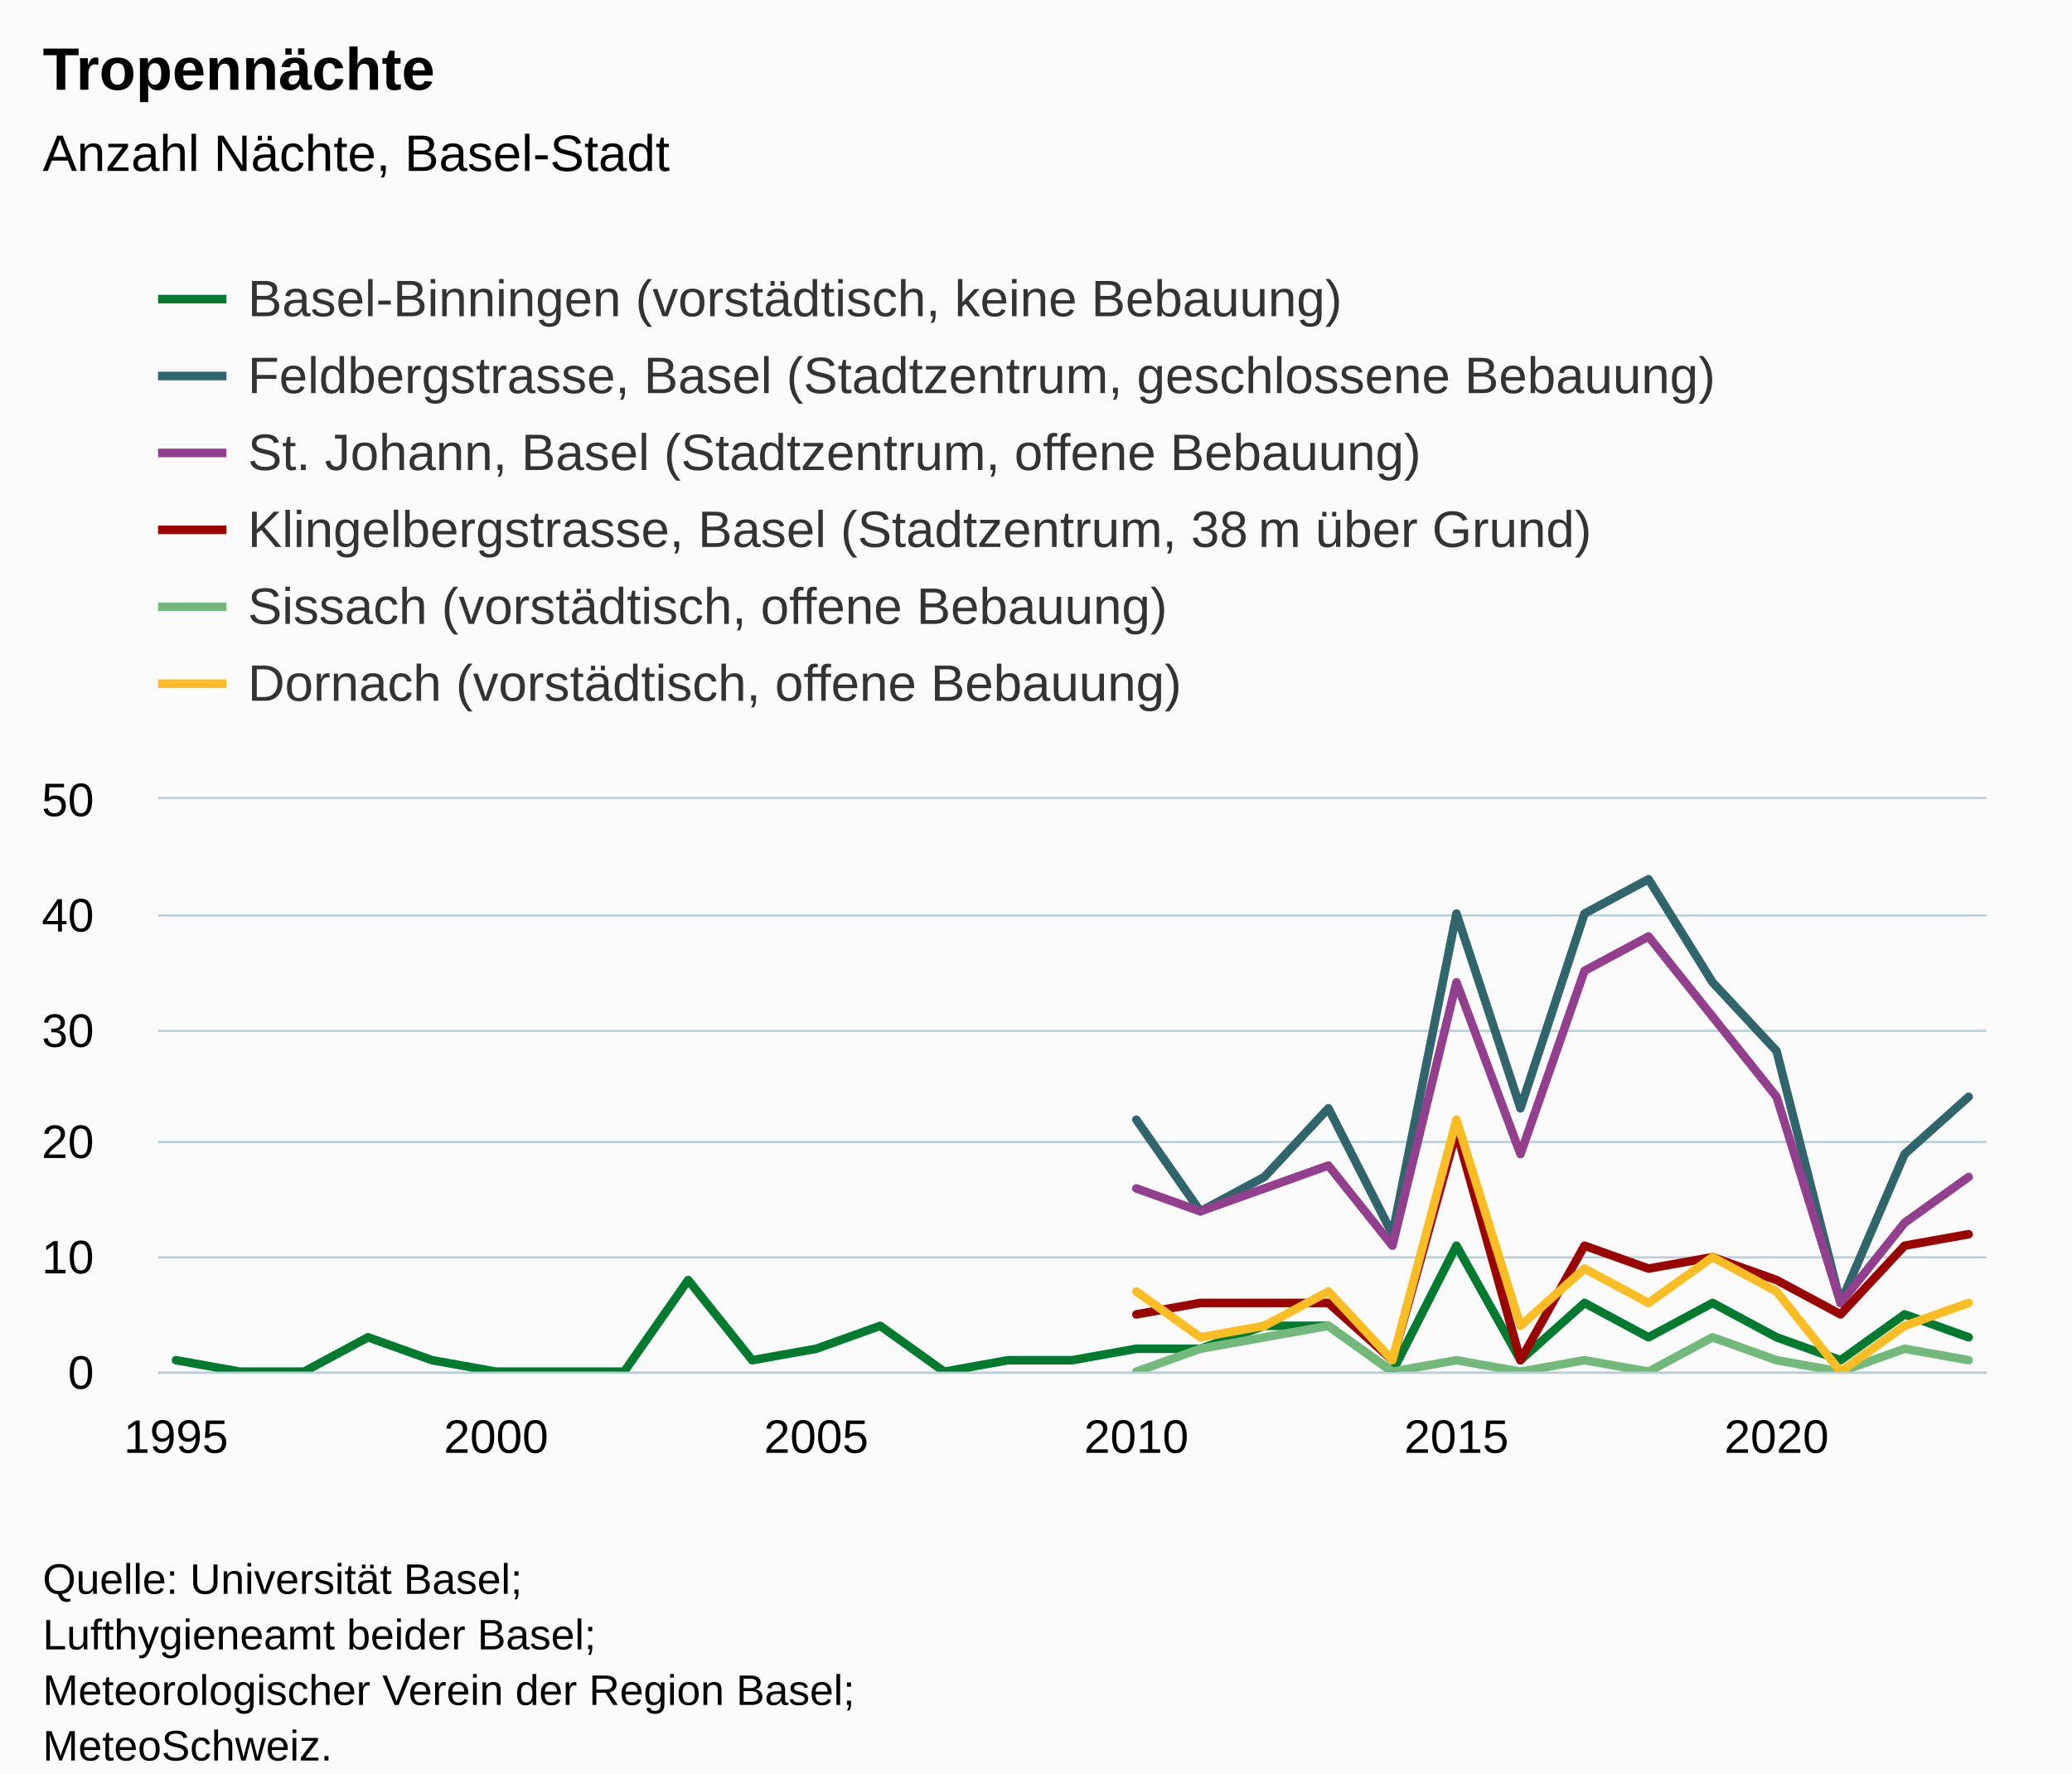
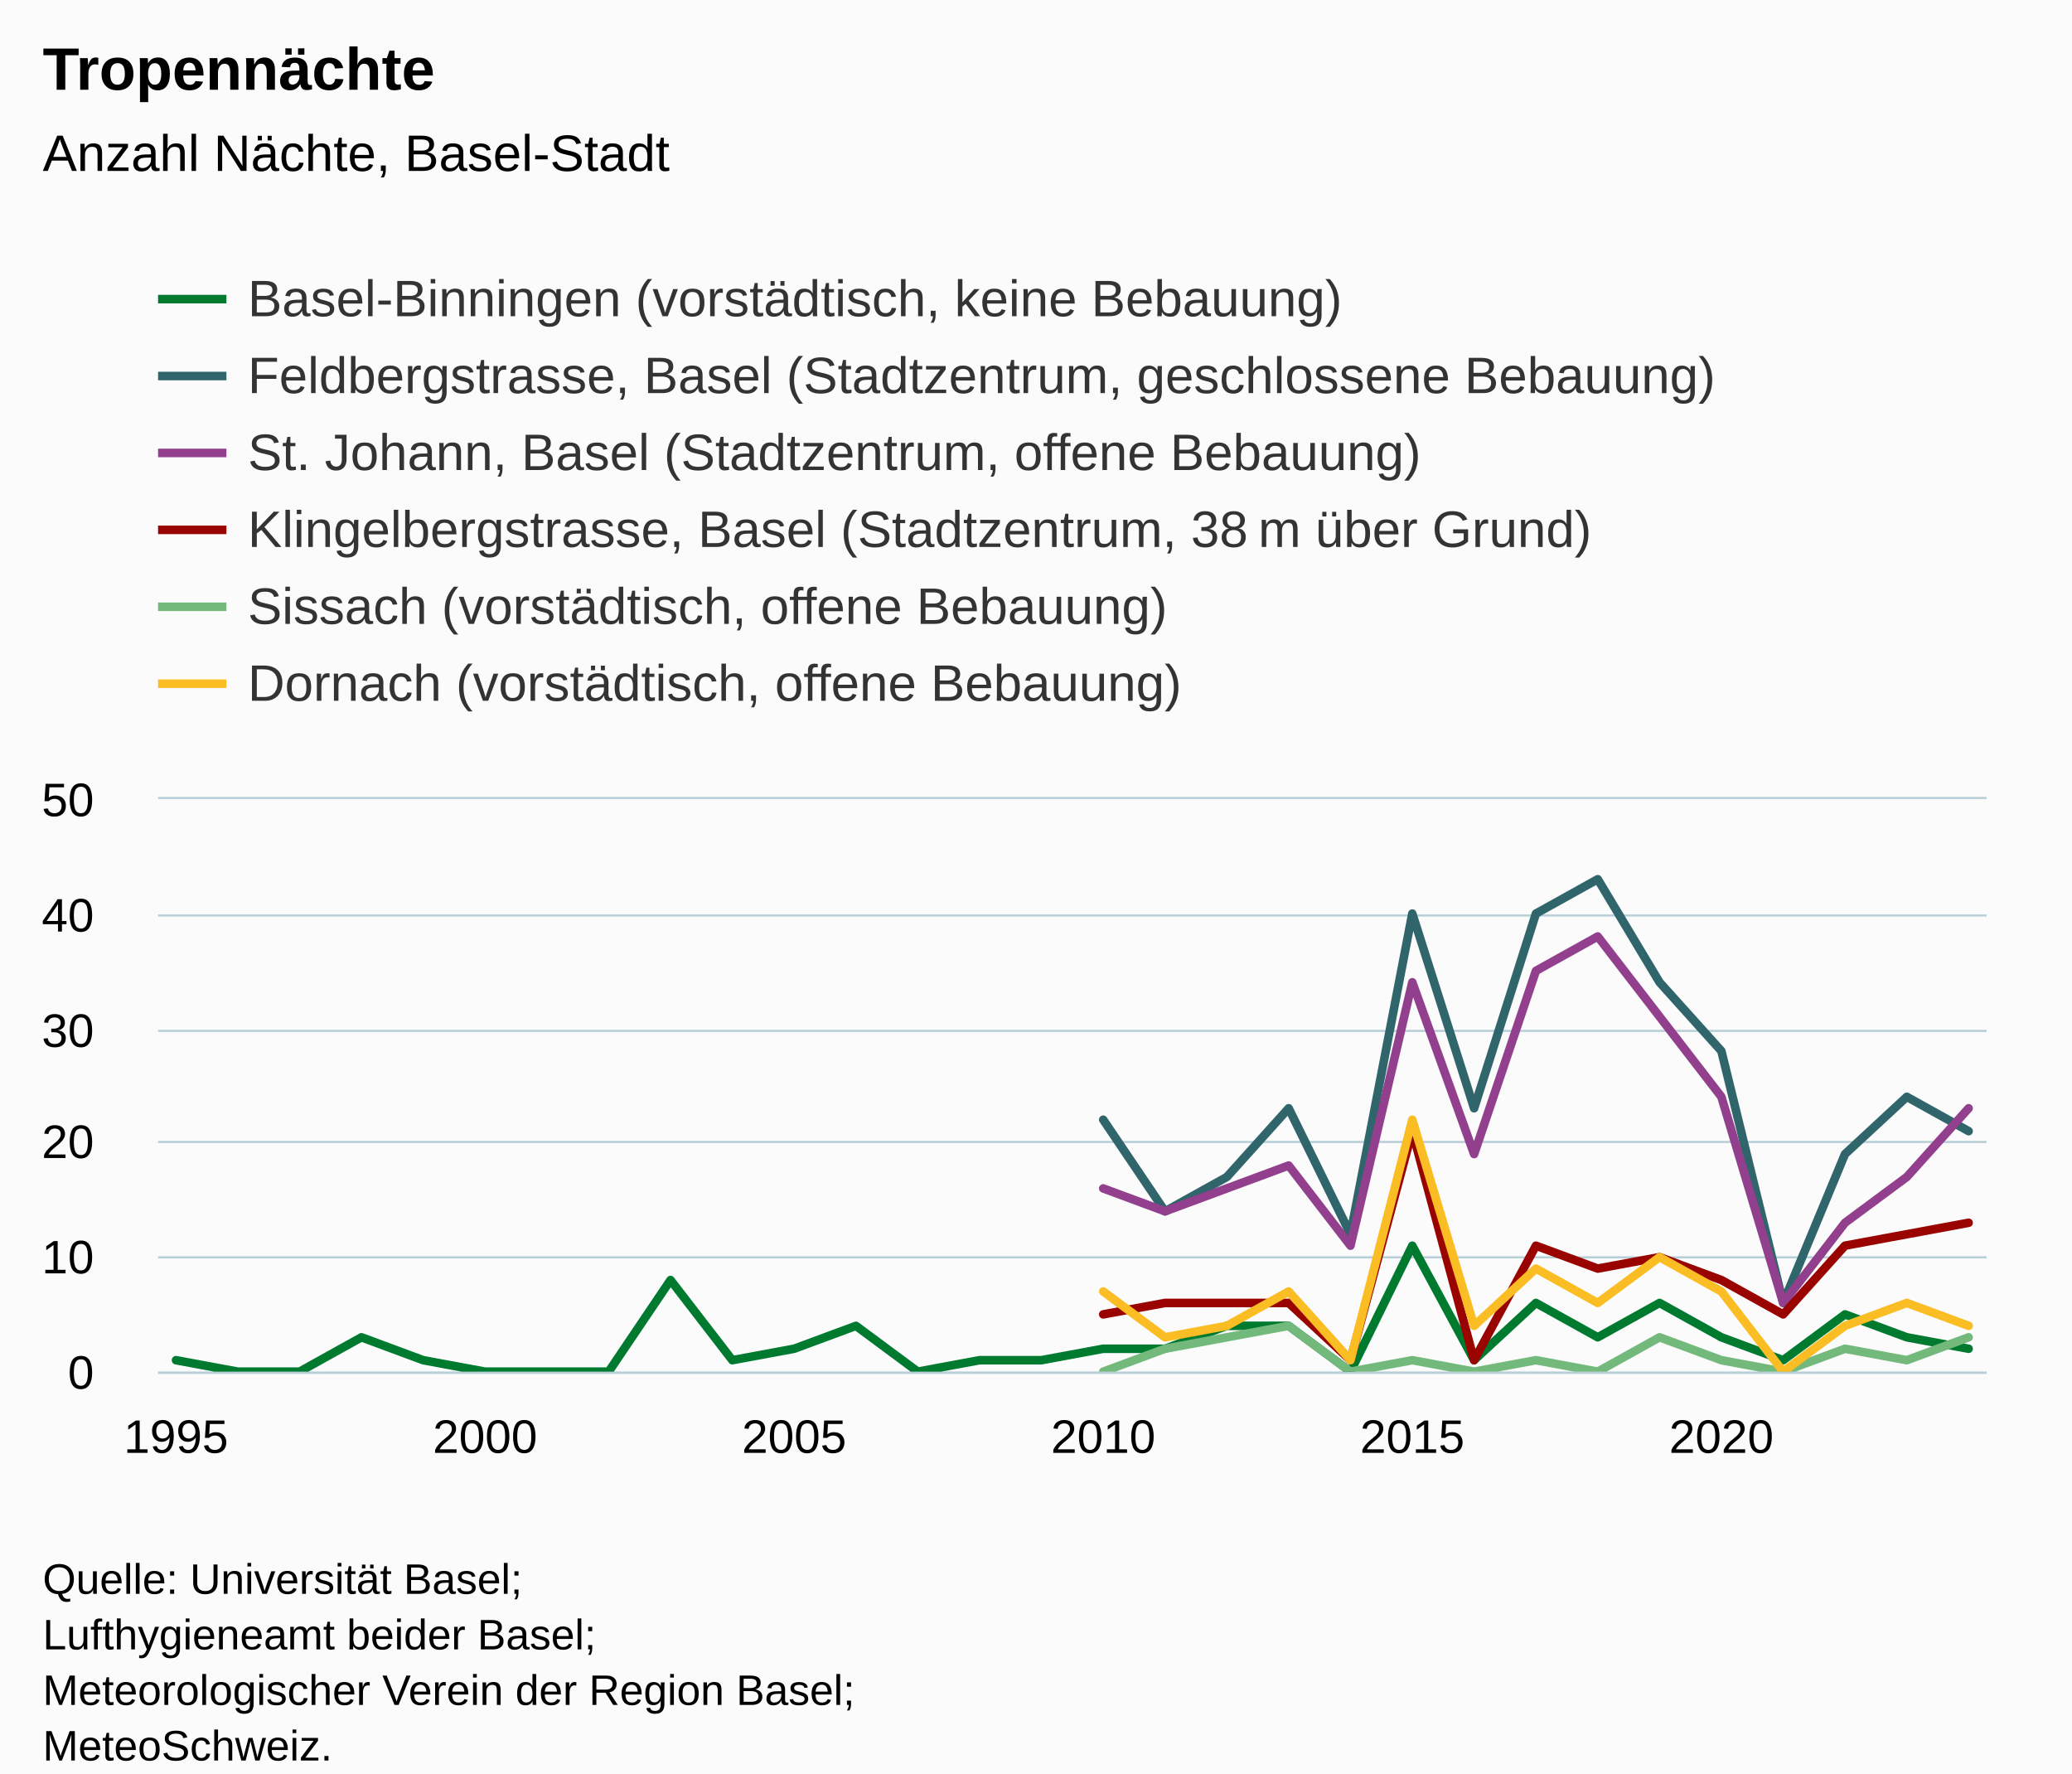
<svg xmlns="http://www.w3.org/2000/svg" version="1.1" class="highcharts-root" style="font-family:Arial;font-size:12px;" viewBox="0 0 485 415">
  <defs>
-     <clipPath id="highcharts-h6hnuck-181-">
+     <clipPath id="highcharts-m5417x0-187-">
      <rect x="0" y="0" width="428" height="134" fill="none" />
    </clipPath>
-     <clipPath id="highcharts-h6hnuck-211-">
+     <clipPath id="highcharts-m5417x0-218-">
      <rect x="0" y="0" width="428" height="134" fill="none" />
    </clipPath>
-     <clipPath id="highcharts-h6hnuck-357-">
+     <clipPath id="highcharts-m5417x0-369-">
      <rect x="37" y="187" width="428" height="134" fill="none" />
    </clipPath>
  </defs>
  <rect fill="#fbfbfb" class="highcharts-background" x="0" y="0" width="485" height="428" rx="0" ry="0" />
  <rect fill="none" class="highcharts-plot-background" x="37" y="187" width="428" height="134" />
  <g class="highcharts-pane-group" data-z-index="0" />
  <g class="highcharts-grid highcharts-xaxis-grid" data-z-index="1">
    <path fill="none" data-z-index="1" class="highcharts-grid-line" d="M 40.5 187 L 40.5 321" opacity="1" />
-     <path fill="none" data-z-index="1" class="highcharts-grid-line" d="M 115.5 187 L 115.5 321" opacity="1" />
-     <path fill="none" data-z-index="1" class="highcharts-grid-line" d="M 190.5 187 L 190.5 321" opacity="1" />
-     <path fill="none" data-z-index="1" class="highcharts-grid-line" d="M 265.5 187 L 265.5 321" opacity="1" />
-     <path fill="none" data-z-index="1" class="highcharts-grid-line" d="M 340.5 187 L 340.5 321" opacity="1" />
-     <path fill="none" data-z-index="1" class="highcharts-grid-line" d="M 415.5 187 L 415.5 321" opacity="1" />
+     <path fill="none" data-z-index="1" class="highcharts-grid-line" d="M 113.5 187 L 113.5 321" opacity="1" />
+     <path fill="none" data-z-index="1" class="highcharts-grid-line" d="M 185.5 187 L 185.5 321" opacity="1" />
+     <path fill="none" data-z-index="1" class="highcharts-grid-line" d="M 257.5 187 L 257.5 321" opacity="1" />
+     <path fill="none" data-z-index="1" class="highcharts-grid-line" d="M 330.5 187 L 330.5 321" opacity="1" />
+     <path fill="none" data-z-index="1" class="highcharts-grid-line" d="M 402.5 187 L 402.5 321" opacity="1" />
  </g>
  <g class="highcharts-grid highcharts-yaxis-grid" data-z-index="1">
    <path fill="none" stroke="#B9CFD7" stroke-width="0.5" data-z-index="1" class="highcharts-grid-line" d="M 37 321.25 L 465 321.25" opacity="1" />
    <path fill="none" stroke="#B9CFD7" stroke-width="0.5" data-z-index="1" class="highcharts-grid-line" d="M 37 294.25 L 465 294.25" opacity="1" />
    <path fill="none" stroke="#B9CFD7" stroke-width="0.5" data-z-index="1" class="highcharts-grid-line" d="M 37 267.25 L 465 267.25" opacity="1" />
    <path fill="none" stroke="#B9CFD7" stroke-width="0.5" data-z-index="1" class="highcharts-grid-line" d="M 37 241.25 L 465 241.25" opacity="1" />
    <path fill="none" stroke="#B9CFD7" stroke-width="0.5" data-z-index="1" class="highcharts-grid-line" d="M 37 214.25 L 465 214.25" opacity="1" />
    <path fill="none" stroke="#B9CFD7" stroke-width="0.5" data-z-index="1" class="highcharts-grid-line" d="M 37 186.75 L 465 186.75" opacity="1" />
  </g>
  <rect fill="none" class="highcharts-plot-border" data-z-index="1" x="37" y="187" width="428" height="134" />
  <g class="highcharts-axis highcharts-xaxis" data-z-index="2">
    <path fill="none" class="highcharts-axis-line" stroke="#B9CFD7" stroke-width="0.5" data-z-index="7" d="M 37 321.25 L 465 321.25" />
  </g>
  <g class="highcharts-axis highcharts-yaxis" data-z-index="2">
    <path fill="none" class="highcharts-axis-line" data-z-index="7" d="M 37 187 L 37 321" />
  </g>
  <g class="highcharts-series-group" data-z-index="3">
-     <g class="highcharts-series highcharts-series-0 highcharts-line-series" data-z-index="0.1" opacity="1" transform="translate(37,187) scale(1 1)" clip-path="url(#highcharts-h6hnuck-211-)">
-       <path fill="none" d="M 4.196 131.32 L 19.182 134 L 34.168 134 L 49.154 125.96 L 64.14 131.32 L 79.126 134 L 94.112 134 L 109.098 134 L 124.084 112.56 L 139.07 131.32 L 154.056 128.64 L 169.042 123.28 L 184.028 134 L 199.014 131.32 L 214 131.32 L 228.986 128.64 L 243.972 128.64 L 258.958 123.28 L 273.944 123.28 L 288.93 134 L 303.916 104.52 L 318.902 131.32 L 333.888 117.92 L 348.874 125.96 L 363.86 117.92 L 378.846 125.96 L 393.832 131.32 L 408.818 120.6 L 423.804 125.96" class="highcharts-graph" data-z-index="1" stroke="#007a2f" stroke-width="2" stroke-linejoin="round" stroke-linecap="round" />
+     <g class="highcharts-series highcharts-series-0 highcharts-line-series" data-z-index="0.1" opacity="1" transform="translate(37,187) scale(1 1)" clip-path="url(#highcharts-m5417x0-218-)">
+       <path fill="none" d="M 4.196 131.32 L 18.665 134 L 33.135 134 L 47.604 125.96 L 62.073 131.32 L 76.542 134 L 91.011 134 L 105.481 134 L 119.95 112.56 L 134.419 131.32 L 148.888 128.64 L 163.358 123.28 L 177.827 134 L 192.296 131.32 L 206.765 131.32 L 221.235 128.64 L 235.704 128.64 L 250.173 123.28 L 264.642 123.28 L 279.112 134 L 293.581 104.52 L 308.05 131.32 L 322.519 117.92 L 336.989 125.96 L 351.458 117.92 L 365.927 125.96 L 380.396 131.32 L 394.865 120.6 L 409.335 125.96 L 423.804 128.64" class="highcharts-graph" data-z-index="1" stroke="#007a2f" stroke-width="2" stroke-linejoin="round" stroke-linecap="round" />
    </g>
    <g class="highcharts-markers highcharts-series-0 highcharts-line-series" data-z-index="0.1" opacity="1" transform="translate(37,187) scale(1 1)" clip-path="none" />
-     <g class="highcharts-series highcharts-series-1 highcharts-line-series" data-z-index="0.1" opacity="1" transform="translate(37,187) scale(1 1)" clip-path="url(#highcharts-h6hnuck-211-)">
-       <path fill="none" d="M 228.986 75.04 L 243.972 96.48 L 258.958 88.44 L 273.944 72.36 L 288.93 101.84 L 303.916 26.8 L 318.902 72.36 L 333.888 26.8 L 348.874 18.76 L 363.86 42.88 L 378.846 58.96 L 393.832 117.92 L 408.818 83.08 L 423.804 69.68" class="highcharts-graph" data-z-index="1" stroke="#2f656b" stroke-width="2" stroke-linejoin="round" stroke-linecap="round" />
+     <g class="highcharts-series highcharts-series-1 highcharts-line-series" data-z-index="0.1" opacity="1" transform="translate(37,187) scale(1 1)" clip-path="url(#highcharts-m5417x0-218-)">
+       <path fill="none" d="M 221.235 75.04 L 235.704 96.48 L 250.173 88.44 L 264.642 72.36 L 279.112 101.84 L 293.581 26.8 L 308.05 72.36 L 322.519 26.8 L 336.989 18.76 L 351.458 42.88 L 365.927 58.96 L 380.396 117.92 L 394.865 83.08 L 409.335 69.68 L 423.804 77.72" class="highcharts-graph" data-z-index="1" stroke="#2f656b" stroke-width="2" stroke-linejoin="round" stroke-linecap="round" />
    </g>
    <g class="highcharts-markers highcharts-series-1 highcharts-line-series" data-z-index="0.1" opacity="1" transform="translate(37,187) scale(1 1)" clip-path="none" />
-     <g class="highcharts-series highcharts-series-2 highcharts-line-series" data-z-index="0.1" opacity="1" transform="translate(37,187) scale(1 1)" clip-path="url(#highcharts-h6hnuck-211-)">
-       <path fill="none" d="M 228.986 91.12 L 243.972 96.48 L 258.958 91.12 L 273.944 85.76 L 288.93 104.52 L 303.916 42.88 L 318.902 83.08 L 333.888 40.2 L 348.874 32.16 L 363.86 50.92 L 378.846 69.68 L 393.832 117.92 L 408.818 99.16 L 423.804 88.44" class="highcharts-graph" data-z-index="1" stroke="#923f8d" stroke-width="2" stroke-linejoin="round" stroke-linecap="round" />
+     <g class="highcharts-series highcharts-series-2 highcharts-line-series" data-z-index="0.1" opacity="1" transform="translate(37,187) scale(1 1)" clip-path="url(#highcharts-m5417x0-218-)">
+       <path fill="none" d="M 221.235 91.12 L 235.704 96.48 L 250.173 91.12 L 264.642 85.76 L 279.112 104.52 L 293.581 42.88 L 308.05 83.08 L 322.519 40.2 L 336.989 32.16 L 351.458 50.92 L 365.927 69.68 L 380.396 117.92 L 394.865 99.16 L 409.335 88.44 L 423.804 72.36" class="highcharts-graph" data-z-index="1" stroke="#923f8d" stroke-width="2" stroke-linejoin="round" stroke-linecap="round" />
    </g>
    <g class="highcharts-markers highcharts-series-2 highcharts-line-series" data-z-index="0.1" opacity="1" transform="translate(37,187) scale(1 1)" clip-path="none" />
-     <g class="highcharts-series highcharts-series-3 highcharts-line-series" data-z-index="0.1" opacity="1" transform="translate(37,187) scale(1 1)" clip-path="url(#highcharts-h6hnuck-211-)">
-       <path fill="none" d="M 228.986 120.6 L 243.972 117.92 L 258.958 117.92 L 273.944 117.92 L 288.93 131.32 L 303.916 77.72 L 318.902 131.32 L 333.888 104.52 L 348.874 109.88 L 363.86 107.2 L 378.846 112.56 L 393.832 120.6 L 408.818 104.52 L 423.804 101.84" class="highcharts-graph" data-z-index="1" stroke="#990300" stroke-width="2" stroke-linejoin="round" stroke-linecap="round" />
+     <g class="highcharts-series highcharts-series-3 highcharts-line-series" data-z-index="0.1" opacity="1" transform="translate(37,187) scale(1 1)" clip-path="url(#highcharts-m5417x0-218-)">
+       <path fill="none" d="M 221.235 120.6 L 235.704 117.92 L 250.173 117.92 L 264.642 117.92 L 279.112 131.32 L 293.581 77.72 L 308.05 131.32 L 322.519 104.52 L 336.989 109.88 L 351.458 107.2 L 365.927 112.56 L 380.396 120.6 L 394.865 104.52 L 409.335 101.84 L 423.804 99.16" class="highcharts-graph" data-z-index="1" stroke="#990300" stroke-width="2" stroke-linejoin="round" stroke-linecap="round" />
    </g>
    <g class="highcharts-markers highcharts-series-3 highcharts-line-series" data-z-index="0.1" opacity="1" transform="translate(37,187) scale(1 1)" clip-path="none" />
-     <g class="highcharts-series highcharts-series-4 highcharts-line-series" data-z-index="0.1" opacity="1" transform="translate(37,187) scale(1 1)" clip-path="url(#highcharts-h6hnuck-211-)">
-       <path fill="none" d="M 228.986 134 L 243.972 128.64 L 258.958 125.96 L 273.944 123.28 L 288.93 134 L 303.916 131.32 L 318.902 134 L 333.888 131.32 L 348.874 134 L 363.86 125.96 L 378.846 131.32 L 393.832 134 L 408.818 128.64 L 423.804 131.32" class="highcharts-graph" data-z-index="1" stroke="#73b97c" stroke-width="2" stroke-linejoin="round" stroke-linecap="round" />
+     <g class="highcharts-series highcharts-series-4 highcharts-line-series" data-z-index="0.1" opacity="1" transform="translate(37,187) scale(1 1)" clip-path="url(#highcharts-m5417x0-218-)">
+       <path fill="none" d="M 221.235 134 L 235.704 128.64 L 250.173 125.96 L 264.642 123.28 L 279.112 134 L 293.581 131.32 L 308.05 134 L 322.519 131.32 L 336.989 134 L 351.458 125.96 L 365.927 131.32 L 380.396 134 L 394.865 128.64 L 409.335 131.32 L 423.804 125.96" class="highcharts-graph" data-z-index="1" stroke="#73b97c" stroke-width="2" stroke-linejoin="round" stroke-linecap="round" />
    </g>
    <g class="highcharts-markers highcharts-series-4 highcharts-line-series" data-z-index="0.1" opacity="1" transform="translate(37,187) scale(1 1)" clip-path="none" />
-     <g class="highcharts-series highcharts-series-5 highcharts-line-series" data-z-index="0.1" opacity="1" transform="translate(37,187) scale(1 1)" clip-path="url(#highcharts-h6hnuck-211-)">
-       <path fill="none" d="M 228.986 115.24 L 243.972 125.96 L 258.958 123.28 L 273.944 115.24 L 288.93 131.32 L 303.916 75.04 L 318.902 123.28 L 333.888 109.88 L 348.874 117.92 L 363.86 107.2 L 378.846 115.24 L 393.832 134 L 408.818 123.28 L 423.804 117.92" class="highcharts-graph" data-z-index="1" stroke="#fabd24" stroke-width="2" stroke-linejoin="round" stroke-linecap="round" />
+     <g class="highcharts-series highcharts-series-5 highcharts-line-series" data-z-index="0.1" opacity="1" transform="translate(37,187) scale(1 1)" clip-path="url(#highcharts-m5417x0-218-)">
+       <path fill="none" d="M 221.235 115.24 L 235.704 125.96 L 250.173 123.28 L 264.642 115.24 L 279.112 131.32 L 293.581 75.04 L 308.05 123.28 L 322.519 109.88 L 336.989 117.92 L 351.458 107.2 L 365.927 115.24 L 380.396 134 L 394.865 123.28 L 409.335 117.92 L 423.804 123.28" class="highcharts-graph" data-z-index="1" stroke="#fabd24" stroke-width="2" stroke-linejoin="round" stroke-linecap="round" />
    </g>
    <g class="highcharts-markers highcharts-series-5 highcharts-line-series" data-z-index="0.1" opacity="1" transform="translate(37,187) scale(1 1)" clip-path="none" />
  </g>
  <text x="10" text-anchor="start" class="highcharts-title" data-z-index="4" style="color:#000000;font-size:14px;font-weight:bold;fill:#000000;" y="21">
    <tspan>Tropennächte</tspan>
  </text>
  <text x="10" text-anchor="start" class="highcharts-subtitle" data-z-index="4" style="color:#000000;font-size:12px;font-weight:normal;fill:#000000;" y="40">
    <tspan>Anzahl Nächte, Basel-Stadt</tspan>
  </text>
  <text x="10" text-anchor="start" class="highcharts-caption" data-z-index="4" style="color:#666666;fill:#666666;" y="355" />
  <g class="highcharts-legend" data-z-index="7" transform="translate(29,56)">
    <rect fill="none" class="highcharts-legend-box" rx="0" ry="0" x="0" y="0" width="394" height="119" visibility="visible" />
    <g data-z-index="1">
      <g>
        <g class="highcharts-legend-item highcharts-line-series highcharts-color-undefined highcharts-series-0" data-z-index="1" transform="translate(8,3)">
          <path fill="none" d="M 0 11 L 16 11" class="highcharts-graph" stroke="#007a2f" stroke-width="2" />
          <text x="21" style="color:#333333;cursor:pointer;font-size:12px;font-weight:normal;fill:#333333;" text-anchor="start" data-z-index="2" y="15">
            <tspan>Basel-Binningen (vorstädtisch, keine Bebauung)</tspan>
          </text>
        </g>
        <g class="highcharts-legend-item highcharts-line-series highcharts-color-undefined highcharts-series-1" data-z-index="1" transform="translate(8,21)">
          <path fill="none" d="M 0 11 L 16 11" class="highcharts-graph" stroke="#2f656b" stroke-width="2" />
          <text x="21" y="15" style="color:#333333;cursor:pointer;font-size:12px;font-weight:normal;fill:#333333;" text-anchor="start" data-z-index="2">
            <tspan>Feldbergstrasse, Basel (Stadtzentrum, geschlossene Bebauung)</tspan>
          </text>
        </g>
        <g class="highcharts-legend-item highcharts-line-series highcharts-color-undefined highcharts-series-2" data-z-index="1" transform="translate(8,39)">
          <path fill="none" d="M 0 11 L 16 11" class="highcharts-graph" stroke="#923f8d" stroke-width="2" />
          <text x="21" y="15" style="color:#333333;cursor:pointer;font-size:12px;font-weight:normal;fill:#333333;" text-anchor="start" data-z-index="2">
            <tspan>St. Johann, Basel (Stadtzentrum, offene Bebauung)</tspan>
          </text>
        </g>
        <g class="highcharts-legend-item highcharts-line-series highcharts-color-undefined highcharts-series-3" data-z-index="1" transform="translate(8,57)">
          <path fill="none" d="M 0 11 L 16 11" class="highcharts-graph" stroke="#990300" stroke-width="2" />
          <text x="21" y="15" style="color:#333333;cursor:pointer;font-size:12px;font-weight:normal;fill:#333333;" text-anchor="start" data-z-index="2">
            <tspan>Klingelbergstrasse, Basel (Stadtzentrum, 38 m über Grund)</tspan>
          </text>
        </g>
        <g class="highcharts-legend-item highcharts-line-series highcharts-color-undefined highcharts-series-4" data-z-index="1" transform="translate(8,75)">
          <path fill="none" d="M 0 11 L 16 11" class="highcharts-graph" stroke="#73b97c" stroke-width="2" />
          <text x="21" y="15" style="color:#333333;cursor:pointer;font-size:12px;font-weight:normal;fill:#333333;" text-anchor="start" data-z-index="2">
            <tspan>Sissach (vorstädtisch, offene Bebauung)</tspan>
          </text>
        </g>
        <g class="highcharts-legend-item highcharts-line-series highcharts-color-undefined highcharts-series-5" data-z-index="1" transform="translate(8,93)">
          <path fill="none" d="M 0 11 L 16 11" class="highcharts-graph" stroke="#fabd24" stroke-width="2" />
          <text x="21" y="15" style="color:#333333;cursor:pointer;font-size:12px;font-weight:normal;fill:#333333;" text-anchor="start" data-z-index="2">
            <tspan>Dornach (vorstädtisch, offene Bebauung)</tspan>
          </text>
        </g>
      </g>
    </g>
  </g>
  <g class="highcharts-axis-labels highcharts-xaxis-labels" data-z-index="7">
    <text x="41.196" style="color:#000000;cursor:default;font-size:11px;fill:#000000;" text-anchor="middle" transform="translate(0,0)" y="340" opacity="1">1995</text>
-     <text x="116.126" style="color:#000000;cursor:default;font-size:11px;fill:#000000;" text-anchor="middle" transform="translate(0,0)" y="340" opacity="1">2000</text>
-     <text x="191.056" style="color:#000000;cursor:default;font-size:11px;fill:#000000;" text-anchor="middle" transform="translate(0,0)" y="340" opacity="1">2005</text>
-     <text x="265.986" style="color:#000000;cursor:default;font-size:11px;fill:#000000;" text-anchor="middle" transform="translate(0,0)" y="340" opacity="1">2010</text>
-     <text x="340.916" style="color:#000000;cursor:default;font-size:11px;fill:#000000;" text-anchor="middle" transform="translate(0,0)" y="340" opacity="1">2015</text>
-     <text x="415.846" style="color:#000000;cursor:default;font-size:11px;fill:#000000;" text-anchor="middle" transform="translate(0,0)" y="340" opacity="1">2020</text>
+     <text x="113.542" style="color:#000000;cursor:default;font-size:11px;fill:#000000;" text-anchor="middle" transform="translate(0,0)" y="340" opacity="1">2000</text>
+     <text x="185.888" style="color:#000000;cursor:default;font-size:11px;fill:#000000;" text-anchor="middle" transform="translate(0,0)" y="340" opacity="1">2005</text>
+     <text x="258.235" style="color:#000000;cursor:default;font-size:11px;fill:#000000;" text-anchor="middle" transform="translate(0,0)" y="340" opacity="1">2010</text>
+     <text x="330.581" style="color:#000000;cursor:default;font-size:11px;fill:#000000;" text-anchor="middle" transform="translate(0,0)" y="340" opacity="1">2015</text>
+     <text x="402.927" style="color:#000000;cursor:default;font-size:11px;fill:#000000;" text-anchor="middle" transform="translate(0,0)" y="340" opacity="1">2020</text>
  </g>
  <g class="highcharts-axis-labels highcharts-yaxis-labels" data-z-index="7">
    <text x="22" style="color:#000000;cursor:default;font-size:11px;fill:#000000;" text-anchor="end" transform="translate(0,0)" y="325" opacity="1">0</text>
    <text x="22" style="color:#000000;cursor:default;font-size:11px;fill:#000000;" text-anchor="end" transform="translate(0,0)" y="298" opacity="1">10</text>
    <text x="22" style="color:#000000;cursor:default;font-size:11px;fill:#000000;" text-anchor="end" transform="translate(0,0)" y="271" opacity="1">20</text>
    <text x="22" style="color:#000000;cursor:default;font-size:11px;fill:#000000;" text-anchor="end" transform="translate(0,0)" y="245" opacity="1">30</text>
    <text x="22" style="color:#000000;cursor:default;font-size:11px;fill:#000000;" text-anchor="end" transform="translate(0,0)" y="218" opacity="1">40</text>
    <text x="22" style="color:#000000;cursor:default;font-size:11px;fill:#000000;" text-anchor="end" transform="translate(0,0)" y="191" opacity="1">50</text>
  </g>
  <text x="10" class="highcharts-credits" text-anchor="start" data-z-index="8" style="cursor:default;color:#000000;font-size:10px;fill:#000000;" y="373">
    <tspan>Quelle: Universität Basel;</tspan>
    <tspan x="10" dy="13">Lufthygieneamt beider Basel;</tspan>
    <tspan x="10" dy="13">Meteorologischer Verein der Region Basel;</tspan>
    <tspan x="10" dy="13">MeteoSchweiz.</tspan>
-     <tspan x="10" dy="13">Zuletzt geändert: 12.4.2024</tspan>
+     <tspan x="10" dy="13">Zuletzt geändert: 21.5.2025</tspan>
  </text>
-   <g class="highcharts-control-points" data-z-index="99" clip-path="url(#highcharts-h6hnuck-357-)" />
+   <g class="highcharts-control-points" data-z-index="99" clip-path="url(#highcharts-m5417x0-369-)" />
</svg>
